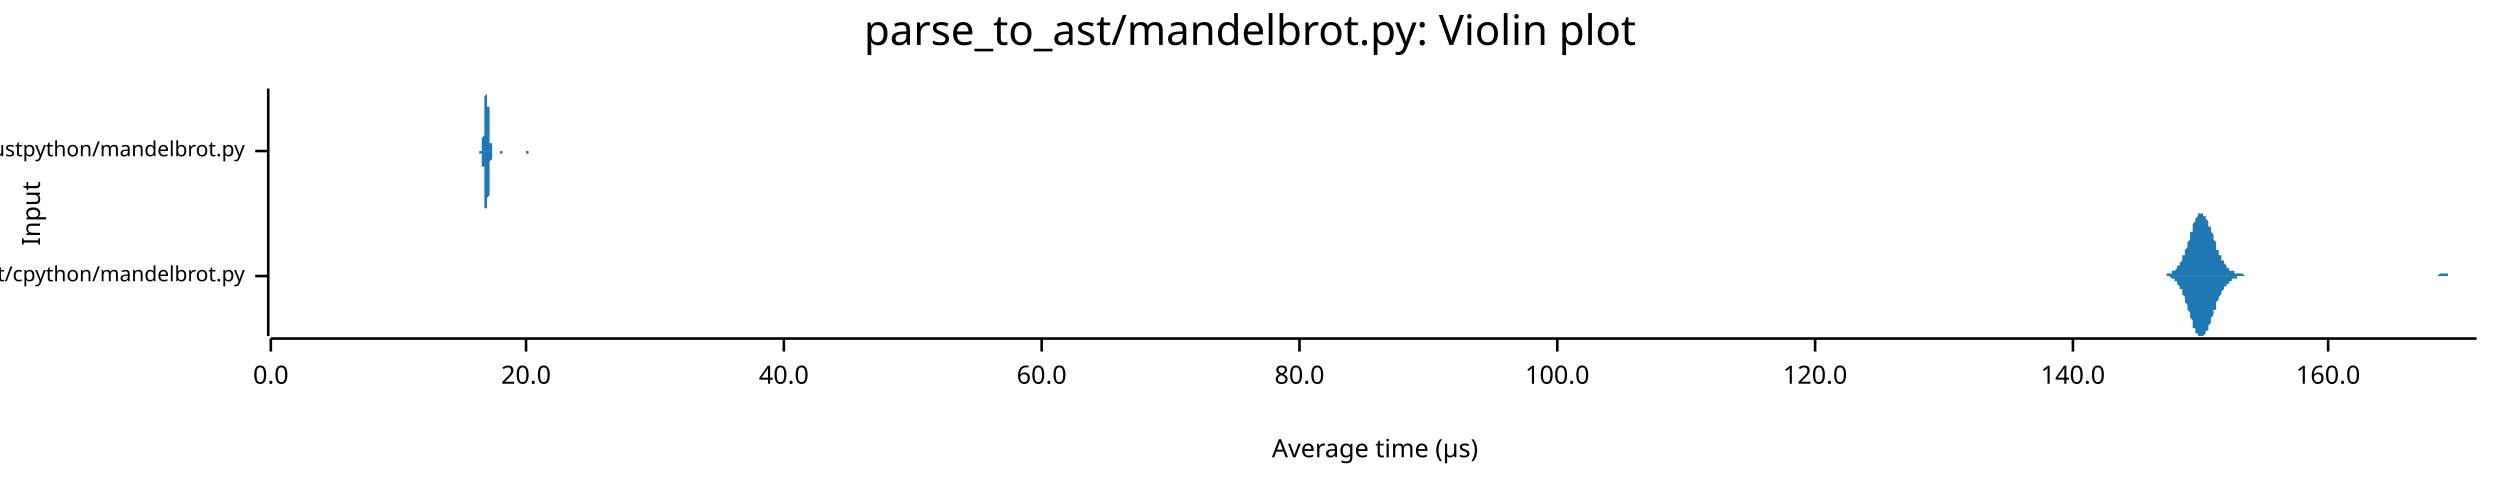
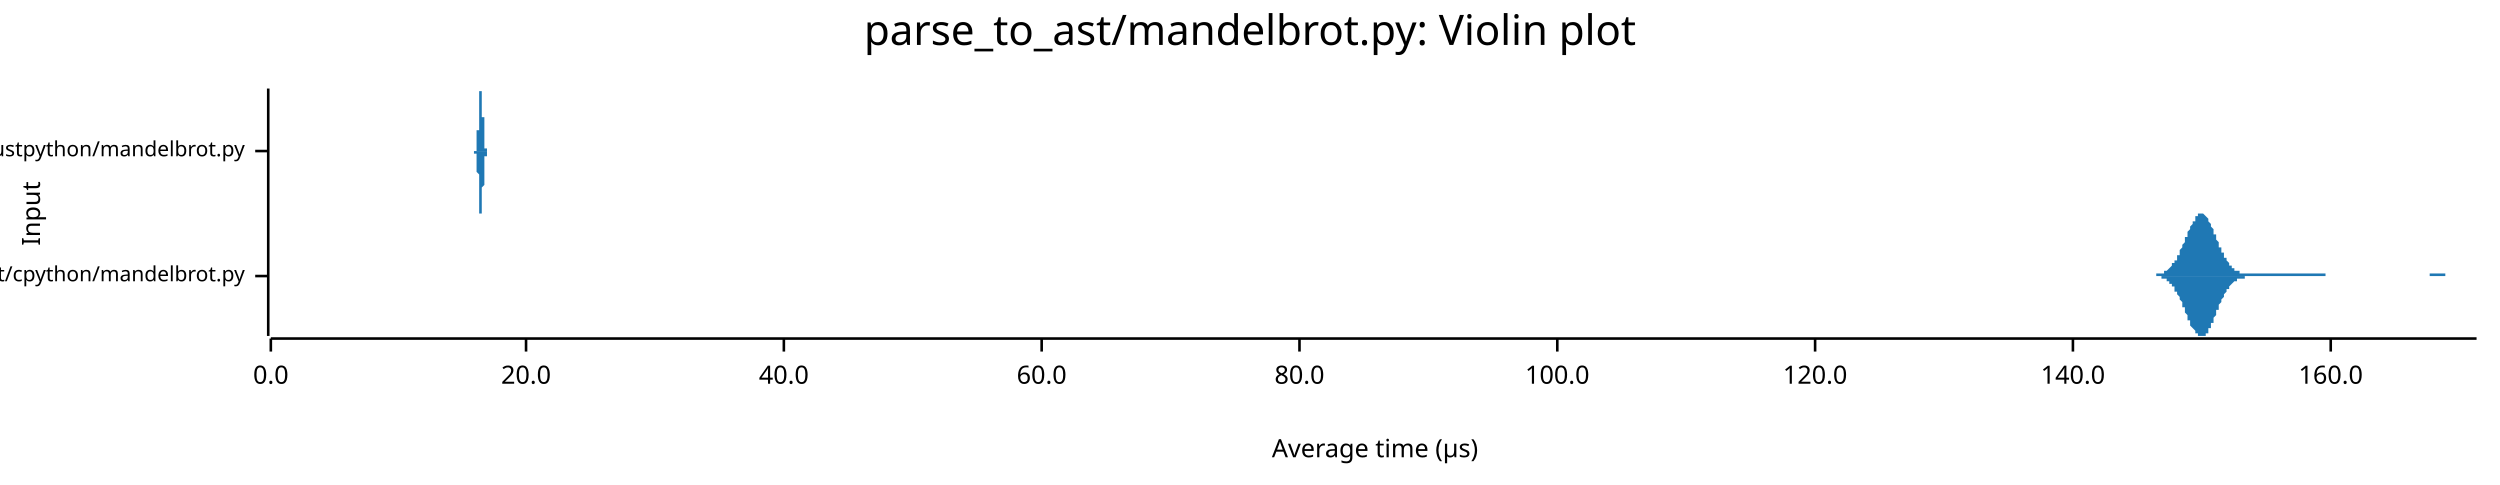
<svg xmlns="http://www.w3.org/2000/svg" width="960" height="186" viewBox="0 0 960 186">
  <text x="480" y="5" dy="0.76em" text-anchor="middle" font-family="sans-serif" font-size="16.129" opacity="1" fill="#000000">
parse_to_ast/mandelbrot.py: Violin plot
</text>
  <text x="8" y="82" dy="0.76em" text-anchor="middle" font-family="sans-serif" font-size="9.677" opacity="1" fill="#000000" transform="rotate(270, 8, 82)">
Input
</text>
  <text x="528" y="178" dy="-0.5ex" text-anchor="middle" font-family="sans-serif" font-size="9.677" opacity="1" fill="#000000">
Average time (µs)
</text>
  <polyline fill="none" opacity="1" stroke="#000000" stroke-width="1" points="103,34 103,129 " />
  <text x="94" y="106" dy="0.5ex" text-anchor="end" font-family="sans-serif" font-size="8.065" opacity="1" fill="#000000">
parse_to_ast/cpython/mandelbrot.py
</text>
  <polyline fill="none" opacity="1" stroke="#000000" stroke-width="1" points="98,106 103,106 " />
  <text x="94" y="58" dy="0.5ex" text-anchor="end" font-family="sans-serif" font-size="8.065" opacity="1" fill="#000000">
parse_to_ast/rustpython/mandelbrot.py
</text>
  <polyline fill="none" opacity="1" stroke="#000000" stroke-width="1" points="98,58 103,58 " />
  <polyline fill="none" opacity="1" stroke="#000000" stroke-width="1" points="104,130 951,130 " />
  <text x="104" y="140" dy="0.76em" text-anchor="middle" font-family="sans-serif" font-size="9.677" opacity="1" fill="#000000">
0.0
</text>
  <polyline fill="none" opacity="1" stroke="#000000" stroke-width="1" points="104,130 104,135 " />
  <text x="202" y="140" dy="0.76em" text-anchor="middle" font-family="sans-serif" font-size="9.677" opacity="1" fill="#000000">
20.0
</text>
  <polyline fill="none" opacity="1" stroke="#000000" stroke-width="1" points="202,130 202,135 " />
  <text x="301" y="140" dy="0.76em" text-anchor="middle" font-family="sans-serif" font-size="9.677" opacity="1" fill="#000000">
40.0
</text>
  <polyline fill="none" opacity="1" stroke="#000000" stroke-width="1" points="301,130 301,135 " />
  <text x="400" y="140" dy="0.76em" text-anchor="middle" font-family="sans-serif" font-size="9.677" opacity="1" fill="#000000">
60.0
</text>
  <polyline fill="none" opacity="1" stroke="#000000" stroke-width="1" points="400,130 400,135 " />
  <text x="499" y="140" dy="0.76em" text-anchor="middle" font-family="sans-serif" font-size="9.677" opacity="1" fill="#000000">
80.0
</text>
  <polyline fill="none" opacity="1" stroke="#000000" stroke-width="1" points="499,130 499,135 " />
  <text x="598" y="140" dy="0.76em" text-anchor="middle" font-family="sans-serif" font-size="9.677" opacity="1" fill="#000000">
100.0
</text>
  <polyline fill="none" opacity="1" stroke="#000000" stroke-width="1" points="598,130 598,135 " />
  <text x="697" y="140" dy="0.76em" text-anchor="middle" font-family="sans-serif" font-size="9.677" opacity="1" fill="#000000">
120.0
</text>
  <polyline fill="none" opacity="1" stroke="#000000" stroke-width="1" points="697,130 697,135 " />
  <text x="796" y="140" dy="0.76em" text-anchor="middle" font-family="sans-serif" font-size="9.677" opacity="1" fill="#000000">
140.0
</text>
  <polyline fill="none" opacity="1" stroke="#000000" stroke-width="1" points="796,130 796,135 " />
-   <text x="894" y="140" dy="0.76em" text-anchor="middle" font-family="sans-serif" font-size="9.677" opacity="1" fill="#000000">
+   <text x="895" y="140" dy="0.76em" text-anchor="middle" font-family="sans-serif" font-size="9.677" opacity="1" fill="#000000">
160.0
</text>
-   <polyline fill="none" opacity="1" stroke="#000000" stroke-width="1" points="894,130 894,135 " />
-   <polygon opacity="1" fill="#1F78B4" points="829,106 829,106 830,106 830,106 830,106 830,106 831,106 831,106 831,106 831,106 832,106 832,106 832,105 832,105 833,105 833,105 833,105 833,105 833,105 834,105 834,105 834,105 834,104 835,104 835,104 835,104 835,104 836,103 836,103 836,103 836,102 837,102 837,102 837,101 837,101 838,100 838,100 838,99 838,98 839,98 839,97 839,96 839,96 840,95 840,94 840,93 840,93 841,92 841,91 841,90 841,89 842,89 842,88 842,87 842,87 842,86 843,85 843,85 843,84 843,84 844,83 844,83 844,83 844,82 845,82 845,82 845,82 845,82 846,82 846,82 846,82 846,83 847,83 847,83 847,84 847,84 848,85 848,85 848,86 848,87 849,87 849,88 849,89 849,89 850,90 850,91 850,92 850,92 851,93 851,94 851,94 851,95 851,96 852,96 852,97 852,97 852,98 853,98 853,99 853,99 853,100 854,100 854,101 854,101 854,101 855,102 855,102 855,102 855,103 856,103 856,103 856,103 856,104 857,104 857,104 857,104 857,104 858,104 858,104 858,105 858,105 859,105 859,105 859,105 859,105 860,105 860,105 860,105 860,105 860,105 861,105 861,105 861,105 861,105 862,106 862,106 862,106 862,106 863,106 863,106 863,106 863,106 864,106 864,106 864,106 864,106 865,106 865,106 865,106 865,106 866,106 866,106 866,106 866,106 867,106 867,106 867,106 867,106 868,106 868,106 868,106 868,106 869,106 869,106 869,106 869,106 869,106 870,106 870,106 870,106 870,106 871,106 871,106 871,106 871,106 872,106 872,106 872,106 872,106 873,106 873,106 873,106 873,106 874,106 874,106 874,106 874,106 875,106 875,106 875,106 875,106 876,106 876,106 876,106 876,106 877,106 877,106 877,106 877,106 878,106 878,106 878,106 878,106 878,106 879,106 879,106 879,106 879,106 880,106 880,106 880,106 880,106 881,106 881,106 881,106 881,106 882,106 882,106 882,106 882,106 883,106 883,106 883,106 883,106 884,106 884,106 884,106 884,106 885,106 885,106 885,106 885,106 886,106 886,106 886,106 886,106 887,106 887,106 887,106 887,106 887,106 888,106 888,106 888,106 888,106 889,106 889,106 889,106 889,106 890,106 890,106 890,106 890,106 891,106 891,106 891,106 891,106 892,106 892,106 892,106 892,106 893,106 893,106 893,106 893,106 894,106 894,106 894,106 894,106 895,106 895,106 895,106 895,106 896,106 896,106 896,106 896,106 896,106 897,106 897,106 897,106 897,106 898,106 898,106 898,106 898,106 899,106 899,106 899,106 899,106 900,106 900,106 900,106 900,106 901,106 901,106 901,106 901,106 902,106 902,106 902,106 902,106 903,106 903,106 903,106 903,106 904,106 904,106 904,106 904,106 905,106 905,106 905,106 905,106 905,106 906,106 906,106 906,106 906,106 907,106 907,106 907,106 907,106 908,106 908,106 908,106 908,106 909,106 909,106 909,106 909,106 910,106 910,106 910,106 910,106 911,106 911,106 911,106 911,106 912,106 912,106 912,106 912,106 913,106 913,106 913,106 913,106 914,106 914,106 914,106 914,106 914,106 915,106 915,106 915,106 915,106 916,106 916,106 916,106 916,106 917,106 917,106 917,106 917,106 918,106 918,106 918,106 918,106 919,106 919,106 919,106 919,106 920,106 920,106 920,106 920,106 921,106 921,106 921,106 921,106 922,106 922,106 922,106 922,106 923,106 923,106 923,106 923,106 923,106 924,106 924,106 924,106 924,106 925,106 925,106 925,106 925,106 926,106 926,106 926,106 926,106 927,106 927,106 927,106 927,106 928,106 928,106 928,106 928,106 929,106 929,106 929,106 929,106 930,106 930,106 930,106 930,106 931,106 931,106 931,106 931,106 932,106 932,106 932,106 932,106 932,106 933,106 933,106 933,106 933,106 934,106 934,106 934,106 934,106 935,106 935,106 935,106 935,106 936,106 936,106 936,106 936,106 937,105 937,105 937,105 937,105 938,105 938,105 938,105 938,105 939,105 939,105 939,105 939,105 940,105 940,105 940,105 940,106 941,106 941,106 941,106 941,106 941,106 942,106 942,106 942,106 942,106 943,106 943,106 943,106 943,106 944,106 944,106 944,106 944,106 945,106 945,106 945,106 945,106 946,106 946,106 946,106 946,106 947,106 947,106 947,106 947,106 948,106 948,106 948,106 948,106 949,106 949,106 949,106 949,106 950,106 950,106 950,106 950,106 951,106 951,106 829,106 " />
-   <polygon opacity="1" fill="#1F78B4" points="829,106 829,106 830,106 830,106 830,106 830,106 831,106 831,106 831,106 831,106 832,106 832,106 832,106 832,106 833,106 833,106 833,106 833,106 833,106 834,107 834,107 834,107 834,107 835,107 835,107 835,108 835,108 836,108 836,108 836,109 836,109 837,110 837,110 837,110 837,111 838,111 838,112 838,113 838,113 839,114 839,114 839,115 839,116 840,117 840,117 840,118 840,119 841,120 841,120 841,121 841,122 842,123 842,124 842,124 842,125 842,126 843,126 843,127 843,127 843,128 844,128 844,129 844,129 844,129 845,129 845,129 845,129 845,129 846,129 846,129 846,129 846,129 847,128 847,128 847,128 847,127 848,127 848,126 848,125 848,125 849,124 849,123 849,123 849,122 850,121 850,121 850,120 850,119 851,119 851,118 851,117 851,117 851,116 852,115 852,115 852,114 852,114 853,113 853,113 853,112 853,112 854,111 854,111 854,110 854,110 855,110 855,109 855,109 855,109 856,109 856,108 856,108 856,108 857,108 857,108 857,107 857,107 858,107 858,107 858,107 858,107 859,107 859,107 859,107 859,106 860,106 860,106 860,106 860,106 860,106 861,106 861,106 861,106 861,106 862,106 862,106 862,106 862,106 863,106 863,106 863,106 863,106 864,106 864,106 864,106 864,106 865,106 865,106 865,106 865,106 866,106 866,106 866,106 866,106 867,106 867,106 867,106 867,106 868,106 868,106 868,106 868,106 869,106 869,106 869,106 869,106 869,106 870,106 870,106 870,106 870,106 871,106 871,106 871,106 871,106 872,106 872,106 872,106 872,106 873,106 873,106 873,106 873,106 874,106 874,106 874,106 874,106 875,106 875,106 875,106 875,106 876,106 876,106 876,106 876,106 877,106 877,106 877,106 877,106 878,106 878,106 878,106 878,106 878,106 879,106 879,106 879,106 879,106 880,106 880,106 880,106 880,106 881,106 881,106 881,106 881,106 882,106 882,106 882,106 882,106 883,106 883,106 883,106 883,106 884,106 884,106 884,106 884,106 885,106 885,106 885,106 885,106 886,106 886,106 886,106 886,106 887,106 887,106 887,106 887,106 887,106 888,106 888,106 888,106 888,106 889,106 889,106 889,106 889,106 890,106 890,106 890,106 890,106 891,106 891,106 891,106 891,106 892,106 892,106 892,106 892,106 893,106 893,106 893,106 893,106 894,106 894,106 894,106 894,106 895,106 895,106 895,106 895,106 896,106 896,106 896,106 896,106 896,106 897,106 897,106 897,106 897,106 898,106 898,106 898,106 898,106 899,106 899,106 899,106 899,106 900,106 900,106 900,106 900,106 901,106 901,106 901,106 901,106 902,106 902,106 902,106 902,106 903,106 903,106 903,106 903,106 904,106 904,106 904,106 904,106 905,106 905,106 905,106 905,106 905,106 906,106 906,106 906,106 906,106 907,106 907,106 907,106 907,106 908,106 908,106 908,106 908,106 909,106 909,106 909,106 909,106 910,106 910,106 910,106 910,106 911,106 911,106 911,106 911,106 912,106 912,106 912,106 912,106 913,106 913,106 913,106 913,106 914,106 914,106 914,106 914,106 914,106 915,106 915,106 915,106 915,106 916,106 916,106 916,106 916,106 917,106 917,106 917,106 917,106 918,106 918,106 918,106 918,106 919,106 919,106 919,106 919,106 920,106 920,106 920,106 920,106 921,106 921,106 921,106 921,106 922,106 922,106 922,106 922,106 923,106 923,106 923,106 923,106 923,106 924,106 924,106 924,106 924,106 925,106 925,106 925,106 925,106 926,106 926,106 926,106 926,106 927,106 927,106 927,106 927,106 928,106 928,106 928,106 928,106 929,106 929,106 929,106 929,106 930,106 930,106 930,106 930,106 931,106 931,106 931,106 931,106 932,106 932,106 932,106 932,106 932,106 933,106 933,106 933,106 933,106 934,106 934,106 934,106 934,106 935,106 935,106 935,106 935,106 936,106 936,106 936,106 936,106 937,106 937,106 937,106 937,106 938,106 938,106 938,106 938,106 939,106 939,106 939,106 939,106 940,106 940,106 940,106 940,106 941,106 941,106 941,106 941,106 941,106 942,106 942,106 942,106 942,106 943,106 943,106 943,106 943,106 944,106 944,106 944,106 944,106 945,106 945,106 945,106 945,106 946,106 946,106 946,106 946,106 947,106 947,106 947,106 947,106 948,106 948,106 948,106 948,106 949,106 949,106 949,106 949,106 950,106 950,106 950,106 950,106 951,106 951,106 829,106 " />
-   <polygon opacity="1" fill="#1F78B4" points="184,58 184,58 184,58 184,58 184,58 184,58 184,58 184,58 184,58 185,58 185,58 185,58 185,58 185,58 185,58 185,57 185,57 185,57 185,57 185,57 185,57 185,57 185,56 185,56 185,56 185,56 185,55 185,55 185,55 185,54 185,54 185,53 185,53 185,53 186,52 186,51 186,51 186,50 186,50 186,49 186,48 186,48 186,47 186,46 186,46 186,45 186,44 186,43 186,43 186,42 186,41 186,40 186,40 186,39 186,38 186,38 186,37 186,37 187,36 187,36 187,36 187,35 187,35 187,35 187,35 187,35 187,34 187,35 187,35 187,35 187,35 187,35 187,36 187,36 187,36 187,37 187,37 187,38 187,39 187,39 187,40 187,41 188,41 188,42 188,43 188,43 188,44 188,45 188,46 188,46 188,47 188,48 188,48 188,49 188,50 188,50 188,51 188,51 188,52 188,52 188,53 188,53 188,54 188,54 188,55 188,55 189,55 189,55 189,56 189,56 189,56 189,56 189,57 189,57 189,57 189,57 189,57 189,57 189,57 189,58 189,58 189,58 189,58 189,58 189,58 189,58 189,58 189,58 189,58 189,58 190,58 190,58 190,58 190,58 190,58 190,58 190,58 190,58 190,58 190,58 190,58 190,58 190,58 190,58 190,58 190,58 190,58 190,58 190,58 190,58 190,58 190,58 190,58 190,58 191,58 191,58 191,58 191,58 191,58 191,58 191,58 191,58 191,58 191,58 191,58 191,58 191,58 191,58 191,58 191,58 191,58 191,58 191,58 191,58 191,58 191,58 191,58 191,58 191,58 192,58 192,58 192,58 192,58 192,58 192,58 192,58 192,58 192,58 192,58 192,58 192,58 192,58 192,58 192,58 192,58 192,58 192,58 192,58 192,58 192,58 192,58 192,58 192,58 193,58 193,58 193,58 193,58 193,58 193,58 193,58 193,58 193,58 193,58 193,58 193,58 193,58 193,58 193,58 193,58 193,58 193,58 193,58 193,58 193,58 193,58 193,58 193,58 194,58 194,58 194,58 194,58 194,58 194,58 194,58 194,58 194,58 194,58 194,58 194,58 194,58 194,58 194,58 194,58 194,58 194,58 194,58 194,58 194,58 194,58 194,58 194,58 195,58 195,58 195,58 195,58 195,58 195,58 195,58 195,58 195,58 195,58 195,58 195,58 195,58 195,58 195,58 195,58 195,58 195,58 195,58 195,58 195,58 195,58 195,58 195,58 196,58 196,58 196,58 196,58 196,58 196,58 196,58 196,58 196,58 196,58 196,58 196,58 196,58 196,58 196,58 196,58 196,58 196,58 196,58 196,58 196,58 196,58 196,58 196,58 196,58 197,58 197,58 197,58 197,58 197,58 197,58 197,58 197,58 197,58 197,58 197,58 197,58 197,58 197,58 197,58 197,58 197,58 197,58 197,58 197,58 197,58 197,58 197,58 197,58 198,58 198,58 198,58 198,58 198,58 198,58 198,58 198,58 198,58 198,58 198,58 198,58 198,58 198,58 198,58 198,58 198,58 198,58 198,58 198,58 198,58 198,58 198,58 198,58 199,58 199,58 199,58 199,58 199,58 199,58 199,58 199,58 199,58 199,58 199,58 199,58 199,58 199,58 199,58 199,58 199,58 199,58 199,58 199,58 199,58 199,58 199,58 199,58 200,58 200,58 200,58 200,58 200,58 200,58 200,58 200,58 200,58 200,58 200,58 200,58 200,58 200,58 200,58 200,58 200,58 200,58 200,58 200,58 200,58 200,58 200,58 200,58 201,58 201,58 201,58 201,58 201,58 201,58 201,58 201,58 201,58 201,58 201,58 201,58 201,58 201,58 201,58 201,58 201,58 201,58 201,58 201,58 201,58 201,58 201,58 201,58 202,58 202,58 202,58 202,58 202,58 202,58 202,58 202,58 202,58 202,58 202,58 202,58 202,58 202,58 202,58 202,58 202,58 202,58 202,58 202,58 202,58 202,58 202,58 202,58 202,58 203,58 203,58 203,58 203,58 203,58 203,58 203,58 203,58 203,58 203,58 203,58 203,58 203,58 203,58 203,58 203,58 203,58 203,58 203,58 203,58 203,58 203,58 203,58 203,58 204,58 204,58 204,58 204,58 204,58 204,58 204,58 204,58 204,58 204,58 204,58 204,58 204,58 204,58 204,58 204,58 204,58 204,58 204,58 204,58 204,58 204,58 204,58 204,58 205,58 205,58 205,58 205,58 205,58 205,58 205,58 205,58 184,58 " />
-   <polygon opacity="1" fill="#1F78B4" points="184,58 184,58 184,58 184,58 184,58 184,58 184,58 184,58 184,59 185,59 185,59 185,59 185,59 185,59 185,59 185,59 185,59 185,59 185,59 185,60 185,60 185,60 185,60 185,60 185,61 185,61 185,61 185,61 185,62 185,62 185,63 185,63 185,63 185,64 186,64 186,65 186,66 186,66 186,67 186,67 186,68 186,69 186,70 186,70 186,71 186,72 186,72 186,73 186,74 186,75 186,75 186,76 186,77 186,77 186,78 186,79 186,79 186,80 187,80 187,81 187,81 187,81 187,82 187,82 187,82 187,82 187,82 187,82 187,82 187,82 187,81 187,81 187,81 187,80 187,80 187,80 187,79 187,78 187,78 187,77 187,77 187,76 188,75 188,74 188,74 188,73 188,72 188,72 188,71 188,70 188,69 188,69 188,68 188,67 188,67 188,66 188,66 188,65 188,65 188,64 188,64 188,63 188,63 188,62 188,62 188,62 189,61 189,61 189,61 189,60 189,60 189,60 189,60 189,60 189,60 189,59 189,59 189,59 189,59 189,59 189,59 189,59 189,59 189,59 189,59 189,59 189,58 189,58 189,58 189,58 190,58 190,58 190,58 190,58 190,58 190,58 190,58 190,58 190,58 190,58 190,58 190,58 190,58 190,58 190,58 190,58 190,58 190,58 190,58 190,58 190,58 190,58 190,58 190,58 191,58 191,58 191,58 191,58 191,58 191,58 191,58 191,58 191,58 191,58 191,58 191,58 191,58 191,58 191,58 191,58 191,58 191,58 191,58 191,58 191,58 191,58 191,58 191,58 191,58 192,58 192,58 192,58 192,58 192,58 192,58 192,58 192,58 192,58 192,58 192,58 192,58 192,58 192,58 192,58 192,58 192,58 192,58 192,58 192,58 192,59 192,59 192,59 192,59 193,59 193,59 193,59 193,59 193,59 193,59 193,59 193,58 193,58 193,58 193,58 193,58 193,58 193,58 193,58 193,58 193,58 193,58 193,58 193,58 193,58 193,58 193,58 193,58 194,58 194,58 194,58 194,58 194,58 194,58 194,58 194,58 194,58 194,58 194,58 194,58 194,58 194,58 194,58 194,58 194,58 194,58 194,58 194,58 194,58 194,58 194,58 194,58 195,58 195,59 195,59 195,59 195,59 195,59 195,59 195,59 195,59 195,59 195,59 195,59 195,58 195,58 195,58 195,58 195,58 195,58 195,58 195,58 195,58 195,58 195,58 195,58 196,58 196,58 196,58 196,58 196,58 196,58 196,58 196,58 196,58 196,58 196,58 196,58 196,58 196,58 196,58 196,58 196,58 196,58 196,58 196,58 196,58 196,58 196,58 196,58 196,58 197,58 197,58 197,58 197,58 197,58 197,58 197,58 197,58 197,58 197,58 197,58 197,58 197,58 197,58 197,58 197,58 197,58 197,58 197,58 197,58 197,58 197,58 197,58 197,58 198,58 198,58 198,58 198,58 198,58 198,58 198,58 198,58 198,58 198,58 198,58 198,58 198,58 198,58 198,58 198,58 198,58 198,58 198,58 198,58 198,58 198,58 198,58 198,58 199,58 199,58 199,58 199,58 199,58 199,58 199,58 199,58 199,58 199,58 199,58 199,58 199,58 199,58 199,58 199,58 199,58 199,58 199,58 199,58 199,58 199,58 199,58 199,58 200,58 200,58 200,58 200,58 200,58 200,58 200,58 200,58 200,58 200,58 200,58 200,58 200,58 200,58 200,58 200,58 200,58 200,58 200,58 200,58 200,58 200,58 200,58 200,58 201,58 201,58 201,58 201,58 201,58 201,58 201,58 201,58 201,58 201,58 201,58 201,58 201,58 201,58 201,58 201,58 201,58 201,58 201,58 201,58 201,58 201,58 201,58 201,58 202,58 202,58 202,58 202,58 202,58 202,58 202,58 202,58 202,58 202,58 202,58 202,58 202,58 202,58 202,58 202,58 202,58 202,58 202,58 202,59 202,59 202,59 202,59 202,59 202,59 203,59 203,59 203,58 203,58 203,58 203,58 203,58 203,58 203,58 203,58 203,58 203,58 203,58 203,58 203,58 203,58 203,58 203,58 203,58 203,58 203,58 203,58 203,58 203,58 204,58 204,58 204,58 204,58 204,58 204,58 204,58 204,58 204,58 204,58 204,58 204,58 204,58 204,58 204,58 204,58 204,58 204,58 204,58 204,58 204,58 204,58 204,58 204,58 205,58 205,58 205,58 205,58 205,58 205,58 205,58 205,58 184,58 " />
+   <polyline fill="none" opacity="1" stroke="#000000" stroke-width="1" points="895,130 895,135 " />
+   <polygon opacity="1" fill="#1F78B4" points="824,106 824,106 825,106 825,106 825,106 825,106 826,106 826,106 826,106 826,106 827,106 827,106 827,106 827,106 828,106 828,105 828,105 828,105 829,105 829,105 829,105 829,105 830,105 830,105 830,105 830,105 831,105 831,105 831,104 831,104 832,104 832,104 832,104 832,104 833,103 833,103 833,103 833,103 834,102 834,102 834,102 834,101 835,101 835,101 835,100 835,100 836,100 836,99 836,99 836,98 837,98 837,97 837,97 837,96 838,95 838,95 838,94 838,94 839,93 839,92 839,92 839,91 840,91 840,90 840,89 840,89 841,88 841,88 841,87 841,87 842,86 842,85 842,85 843,85 843,84 843,84 843,83 844,83 844,83 844,83 844,82 845,82 845,82 845,82 845,82 846,82 846,82 846,82 846,82 847,83 847,83 847,83 847,83 848,84 848,84 848,85 848,85 849,86 849,86 849,87 849,87 850,88 850,89 850,89 850,90 851,90 851,91 851,92 851,92 852,93 852,93 852,94 852,95 853,95 853,96 853,96 853,97 854,97 854,98 854,98 854,99 855,99 855,100 855,100 855,100 856,101 856,101 856,101 856,102 857,102 857,102 857,103 857,103 858,103 858,103 858,103 858,104 859,104 859,104 859,104 859,104 860,104 860,104 860,105 861,105 861,105 861,105 861,105 862,105 862,105 862,105 862,105 863,105 863,105 863,105 863,105 864,105 864,105 864,105 864,105 865,105 865,105 865,105 865,105 866,105 866,105 866,105 866,105 867,105 867,105 867,105 867,105 868,105 868,105 868,105 868,105 869,105 869,105 869,105 869,105 870,105 870,105 870,105 870,105 871,105 871,105 871,105 871,105 872,105 872,105 872,105 872,105 873,105 873,105 873,105 873,105 874,105 874,105 874,105 874,105 875,105 875,105 875,105 875,105 876,105 876,105 876,105 876,105 877,105 877,105 877,105 877,105 878,105 878,105 878,105 879,105 879,105 879,105 879,105 880,105 880,105 880,105 880,105 881,105 881,105 881,105 881,105 882,105 882,105 882,105 882,105 883,105 883,105 883,105 883,105 884,105 884,105 884,105 884,105 885,105 885,105 885,105 885,105 886,105 886,105 886,105 886,105 887,105 887,105 887,105 887,105 888,105 888,105 888,105 888,105 889,105 889,105 889,105 889,105 890,105 890,105 890,105 890,105 891,105 891,105 891,105 891,105 892,105 892,105 892,105 892,105 893,105 893,106 893,106 893,106 894,106 894,106 894,106 894,106 895,106 895,106 895,106 895,106 896,106 896,106 896,106 897,106 897,106 897,106 897,106 898,106 898,106 898,106 898,106 899,106 899,106 899,106 899,106 900,106 900,106 900,106 900,106 901,106 901,106 901,106 901,106 902,106 902,106 902,106 902,106 903,106 903,106 903,106 903,106 904,106 904,106 904,106 904,106 905,106 905,106 905,106 905,106 906,106 906,106 906,106 906,106 907,106 907,106 907,106 907,106 908,106 908,106 908,106 908,106 909,106 909,106 909,106 909,106 910,106 910,106 910,106 910,106 911,106 911,106 911,106 911,106 912,106 912,106 912,106 912,106 913,106 913,106 913,106 913,106 914,106 914,106 914,106 915,106 915,106 915,106 915,106 916,106 916,106 916,106 916,106 917,106 917,106 917,106 917,106 918,106 918,106 918,106 918,106 919,106 919,106 919,106 919,106 920,106 920,106 920,106 920,106 921,106 921,106 921,106 921,106 922,106 922,106 922,106 922,106 923,106 923,106 923,106 923,106 924,106 924,106 924,106 924,106 925,106 925,106 925,106 925,106 926,106 926,106 926,106 926,106 927,106 927,106 927,106 927,106 928,106 928,106 928,106 928,106 929,106 929,106 929,106 929,106 930,106 930,106 930,106 930,106 931,106 931,106 931,106 931,106 932,106 932,106 932,106 933,106 933,106 933,106 933,105 934,105 934,105 934,105 934,105 935,105 935,105 935,105 935,105 936,105 936,105 936,105 936,105 937,105 937,105 937,105 937,105 938,105 938,105 938,105 938,105 939,105 939,105 939,105 939,106 940,106 940,106 940,106 940,106 941,106 941,106 941,106 941,106 942,106 942,106 942,106 942,106 943,106 943,106 943,106 943,106 944,106 944,106 944,106 944,106 945,106 945,106 945,106 945,106 946,106 946,106 946,106 946,106 947,106 947,106 947,106 947,106 948,106 948,106 948,106 948,106 949,106 949,106 949,106 949,106 950,106 950,106 950,106 951,106 951,106 824,106 " />
+   <polygon opacity="1" fill="#1F78B4" points="824,106 824,106 825,106 825,106 825,106 825,106 826,106 826,106 826,106 826,106 827,106 827,106 827,106 827,106 828,106 828,106 828,106 828,106 829,106 829,106 829,106 829,106 830,106 830,106 830,107 830,107 831,107 831,107 831,107 831,107 832,107 832,108 832,108 832,108 833,108 833,108 833,109 833,109 834,109 834,109 834,110 834,110 835,110 835,111 835,111 835,112 836,112 836,112 836,113 836,113 837,114 837,114 837,115 837,115 838,116 838,117 838,117 838,118 839,118 839,119 839,120 839,120 840,121 840,121 840,122 840,123 841,123 841,124 841,124 841,125 842,126 842,126 842,126 843,127 843,127 843,128 843,128 844,128 844,129 844,129 844,129 845,129 845,129 845,129 845,129 846,129 846,129 846,129 846,129 847,129 847,129 847,128 847,128 848,128 848,127 848,127 848,126 849,126 849,125 849,125 849,124 850,124 850,123 850,122 850,122 851,121 851,120 851,120 851,119 852,119 852,118 852,117 852,117 853,116 853,116 853,115 853,115 854,114 854,114 854,113 854,113 855,112 855,112 855,111 855,111 856,111 856,110 856,110 856,110 857,109 857,109 857,109 857,109 858,108 858,108 858,108 858,108 859,108 859,108 859,107 859,107 860,107 860,107 860,107 861,107 861,107 861,107 861,107 862,107 862,107 862,106 862,106 863,106 863,106 863,106 863,106 864,106 864,106 864,106 864,106 865,106 865,106 865,106 865,106 866,106 866,106 866,106 866,106 867,106 867,106 867,106 867,106 868,106 868,106 868,106 868,106 869,106 869,106 869,106 869,106 870,106 870,106 870,106 870,106 871,106 871,106 871,106 871,106 872,106 872,106 872,106 872,106 873,106 873,106 873,106 873,106 874,106 874,106 874,106 874,106 875,106 875,106 875,106 875,106 876,106 876,106 876,106 876,106 877,106 877,106 877,106 877,106 878,106 878,106 878,106 879,106 879,106 879,106 879,106 880,106 880,106 880,106 880,106 881,106 881,106 881,106 881,106 882,106 882,106 882,106 882,106 883,106 883,106 883,106 883,106 884,106 884,106 884,106 884,106 885,106 885,106 885,106 885,106 886,106 886,106 886,106 886,106 887,106 887,106 887,106 887,106 888,106 888,106 888,106 888,106 889,106 889,106 889,106 889,106 890,106 890,106 890,106 890,106 891,106 891,106 891,106 891,106 892,106 892,106 892,106 892,106 893,106 893,106 893,106 893,106 894,106 894,106 894,106 894,106 895,106 895,106 895,106 895,106 896,106 896,106 896,106 897,106 897,106 897,106 897,106 898,106 898,106 898,106 898,106 899,106 899,106 899,106 899,106 900,106 900,106 900,106 900,106 901,106 901,106 901,106 901,106 902,106 902,106 902,106 902,106 903,106 903,106 903,106 903,106 904,106 904,106 904,106 904,106 905,106 905,106 905,106 905,106 906,106 906,106 906,106 906,106 907,106 907,106 907,106 907,106 908,106 908,106 908,106 908,106 909,106 909,106 909,106 909,106 910,106 910,106 910,106 910,106 911,106 911,106 911,106 911,106 912,106 912,106 912,106 912,106 913,106 913,106 913,106 913,106 914,106 914,106 914,106 915,106 915,106 915,106 915,106 916,106 916,106 916,106 916,106 917,106 917,106 917,106 917,106 918,106 918,106 918,106 918,106 919,106 919,106 919,106 919,106 920,106 920,106 920,106 920,106 921,106 921,106 921,106 921,106 922,106 922,106 922,106 922,106 923,106 923,106 923,106 923,106 924,106 924,106 924,106 924,106 925,106 925,106 925,106 925,106 926,106 926,106 926,106 926,106 927,106 927,106 927,106 927,106 928,106 928,106 928,106 928,106 929,106 929,106 929,106 929,106 930,106 930,106 930,106 930,106 931,106 931,106 931,106 931,106 932,106 932,106 932,106 933,106 933,106 933,106 933,106 934,106 934,106 934,106 934,106 935,106 935,106 935,106 935,106 936,106 936,106 936,106 936,106 937,106 937,106 937,106 937,106 938,106 938,106 938,106 938,106 939,106 939,106 939,106 939,106 940,106 940,106 940,106 940,106 941,106 941,106 941,106 941,106 942,106 942,106 942,106 942,106 943,106 943,106 943,106 943,106 944,106 944,106 944,106 944,106 945,106 945,106 945,106 945,106 946,106 946,106 946,106 946,106 947,106 947,106 947,106 947,106 948,106 948,106 948,106 948,106 949,106 949,106 949,106 949,106 950,106 950,106 950,106 951,106 951,106 824,106 " />
+   <polygon opacity="1" fill="#1F78B4" points="182,58 182,58 182,58 182,58 182,58 182,58 182,58 182,58 182,58 182,58 182,58 182,58 182,58 183,58 183,58 183,57 183,57 183,57 183,57 183,57 183,57 183,56 183,56 183,56 183,55 183,55 183,55 183,54 183,54 183,53 183,53 183,52 183,52 183,51 183,50 184,50 184,49 184,48 184,48 184,47 184,46 184,45 184,44 184,44 184,43 184,42 184,41 184,40 184,40 184,39 184,38 184,38 184,37 184,36 184,36 184,36 184,35 184,35 185,35 185,35 185,34 185,35 185,35 185,35 185,35 185,35 185,36 185,36 185,37 185,37 185,38 185,38 185,39 185,40 185,41 185,41 185,42 185,43 185,44 185,45 186,45 186,46 186,47 186,48 186,48 186,49 186,50 186,51 186,51 186,52 186,52 186,53 186,53 186,54 186,54 186,55 186,55 186,55 186,56 186,56 186,56 186,56 186,57 187,57 187,57 187,57 187,57 187,57 187,57 187,57 187,58 187,58 187,58 187,58 187,58 187,58 187,58 187,58 187,58 187,58 187,58 187,58 187,58 187,58 187,58 188,58 188,58 188,58 188,58 188,58 188,58 188,58 188,58 188,58 188,58 188,58 188,58 188,58 188,58 188,58 188,58 188,58 188,58 188,58 188,58 188,58 188,58 188,58 189,58 189,58 189,58 189,58 189,58 189,58 189,58 189,58 189,58 189,58 189,58 189,58 189,58 189,58 189,58 189,58 189,58 189,58 189,58 189,58 189,58 189,58 189,58 190,58 190,58 190,58 190,58 190,58 190,58 190,58 190,58 190,58 190,58 190,58 190,58 190,58 190,58 190,58 190,58 190,58 190,58 190,58 190,58 190,58 190,58 191,58 191,58 191,58 191,58 191,58 191,58 191,58 191,58 191,58 191,58 191,58 191,58 191,58 191,58 191,58 191,58 191,58 191,58 191,58 191,58 191,58 191,58 191,58 192,58 192,58 192,58 192,58 192,58 192,58 192,58 192,58 192,58 192,58 192,58 192,58 192,58 192,58 192,58 192,58 192,58 192,58 192,58 192,58 192,58 192,58 193,58 193,58 193,58 193,58 193,58 193,58 193,58 193,58 193,58 193,58 193,58 193,58 193,58 193,58 193,58 193,58 193,58 193,58 193,58 193,58 193,58 193,58 193,58 194,58 194,58 194,58 194,58 194,58 194,58 194,58 194,58 194,58 194,58 194,58 194,58 194,58 194,58 194,58 194,58 194,58 194,58 194,58 194,58 194,58 194,58 195,58 195,58 195,58 195,58 195,58 195,58 195,58 195,58 195,58 195,58 195,58 195,58 195,58 195,58 195,58 195,58 195,58 195,58 195,58 195,58 195,58 195,58 195,58 196,58 196,58 196,58 196,58 196,58 196,58 196,58 196,58 196,58 196,58 196,58 196,58 196,58 196,58 196,58 196,58 196,58 196,58 196,58 196,58 196,58 196,58 196,58 197,58 197,58 197,58 197,58 197,58 197,58 197,58 197,58 197,58 197,58 197,58 197,58 197,58 197,58 197,58 197,58 197,58 197,58 197,58 197,58 197,58 197,58 198,58 198,58 198,58 198,58 198,58 198,58 198,58 198,58 198,58 198,58 198,58 198,58 198,58 198,58 198,58 198,58 198,58 198,58 198,58 198,58 198,58 198,58 198,58 199,58 199,58 199,58 199,58 199,58 199,58 199,58 199,58 199,58 199,58 199,58 199,58 199,58 199,58 199,58 199,58 199,58 199,58 199,58 199,58 199,58 199,58 200,58 200,58 200,58 200,58 200,58 200,58 200,58 200,58 200,58 200,58 200,58 200,58 200,58 200,58 200,58 200,58 200,58 200,58 200,58 200,58 200,58 200,58 200,58 201,58 201,58 201,58 201,58 201,58 201,58 201,58 201,58 201,58 201,58 201,58 201,58 201,58 201,58 201,58 201,58 201,58 201,58 201,58 201,58 201,58 201,58 202,58 202,58 202,58 202,58 202,58 202,58 202,58 202,58 202,58 202,58 202,58 202,58 202,58 202,58 202,58 202,58 202,58 202,58 202,58 202,58 202,58 202,58 202,58 203,58 203,58 203,58 203,58 203,58 203,58 203,58 203,58 203,58 203,58 203,58 203,58 203,58 203,58 203,58 203,58 203,58 203,58 203,58 203,58 203,58 203,58 203,58 204,58 204,58 204,58 204,58 204,58 204,58 204,58 204,58 204,58 204,58 204,58 204,58 204,58 204,58 182,58 " />
+   <polygon opacity="1" fill="#1F78B4" points="182,58 182,58 182,58 182,58 182,58 182,58 182,58 182,58 182,59 182,59 182,59 182,59 182,59 183,59 183,59 183,59 183,59 183,59 183,60 183,60 183,60 183,60 183,60 183,61 183,61 183,61 183,62 183,62 183,63 183,63 183,64 183,64 183,65 183,65 183,66 184,67 184,67 184,68 184,69 184,70 184,70 184,71 184,72 184,73 184,74 184,75 184,75 184,76 184,77 184,78 184,78 184,79 184,80 184,80 184,81 184,81 184,81 184,82 185,82 185,82 185,82 185,82 185,82 185,82 185,81 185,81 185,81 185,80 185,80 185,79 185,79 185,78 185,77 185,77 185,76 185,75 185,74 185,74 185,73 185,72 186,71 186,70 186,70 186,69 186,68 186,67 186,67 186,66 186,65 186,65 186,64 186,64 186,63 186,63 186,62 186,62 186,62 186,61 186,61 186,61 186,60 186,60 186,60 187,60 187,60 187,60 187,59 187,59 187,59 187,59 187,59 187,59 187,59 187,59 187,59 187,59 187,59 187,59 187,59 187,59 187,59 187,59 187,59 187,59 187,58 188,58 188,58 188,58 188,58 188,58 188,58 188,58 188,58 188,58 188,58 188,58 188,58 188,58 188,58 188,58 188,58 188,58 188,58 188,58 188,58 188,58 188,58 188,58 189,58 189,58 189,58 189,58 189,58 189,58 189,58 189,58 189,58 189,58 189,58 189,58 189,58 189,58 189,58 189,58 189,58 189,58 189,58 189,58 189,58 189,58 189,58 190,58 190,58 190,58 190,58 190,58 190,58 190,58 190,58 190,58 190,58 190,58 190,58 190,58 190,58 190,58 190,58 190,58 190,58 190,58 190,58 190,58 190,58 191,58 191,58 191,58 191,58 191,58 191,58 191,58 191,58 191,58 191,58 191,58 191,58 191,58 191,58 191,58 191,58 191,58 191,58 191,58 191,58 191,58 191,58 191,58 192,58 192,58 192,58 192,58 192,58 192,58 192,58 192,58 192,58 192,58 192,58 192,58 192,58 192,58 192,58 192,58 192,58 192,58 192,58 192,58 192,58 192,58 193,58 193,58 193,58 193,58 193,58 193,58 193,58 193,58 193,58 193,58 193,58 193,58 193,58 193,58 193,58 193,58 193,58 193,58 193,58 193,58 193,58 193,58 193,58 194,58 194,58 194,58 194,58 194,58 194,58 194,58 194,58 194,58 194,58 194,58 194,58 194,58 194,58 194,58 194,58 194,58 194,58 194,58 194,58 194,58 194,58 195,58 195,58 195,58 195,58 195,58 195,58 195,58 195,58 195,58 195,58 195,58 195,58 195,58 195,58 195,58 195,58 195,58 195,58 195,58 195,58 195,58 195,58 195,58 196,58 196,58 196,58 196,58 196,58 196,58 196,58 196,58 196,58 196,58 196,58 196,58 196,58 196,58 196,58 196,58 196,58 196,58 196,58 196,58 196,58 196,58 196,58 197,58 197,58 197,58 197,58 197,58 197,58 197,58 197,58 197,58 197,58 197,58 197,58 197,58 197,58 197,58 197,58 197,58 197,58 197,58 197,58 197,58 197,58 198,58 198,58 198,58 198,58 198,58 198,58 198,58 198,58 198,58 198,58 198,58 198,58 198,58 198,58 198,58 198,58 198,58 198,58 198,58 198,58 198,58 198,58 198,58 199,58 199,58 199,58 199,58 199,58 199,58 199,58 199,58 199,58 199,58 199,58 199,58 199,58 199,58 199,58 199,58 199,58 199,58 199,58 199,58 199,58 199,58 200,58 200,58 200,58 200,58 200,58 200,58 200,58 200,58 200,58 200,58 200,58 200,58 200,58 200,58 200,58 200,58 200,58 200,58 200,58 200,58 200,58 200,58 200,58 201,58 201,58 201,58 201,58 201,58 201,58 201,58 201,58 201,58 201,58 201,58 201,58 201,58 201,58 201,58 201,58 201,58 201,58 201,58 201,58 201,58 201,58 202,58 202,58 202,58 202,58 202,58 202,59 202,59 202,59 202,59 202,59 202,59 202,59 202,58 202,58 202,58 202,58 202,58 202,58 202,58 202,58 202,58 202,58 202,58 203,58 203,58 203,58 203,58 203,58 203,58 203,58 203,58 203,58 203,58 203,58 203,58 203,58 203,58 203,58 203,58 203,58 203,58 203,58 203,58 203,58 203,58 203,58 204,58 204,58 204,58 204,58 204,58 204,58 204,58 204,58 204,58 204,58 204,58 204,58 204,58 204,58 182,58 " />
</svg>
